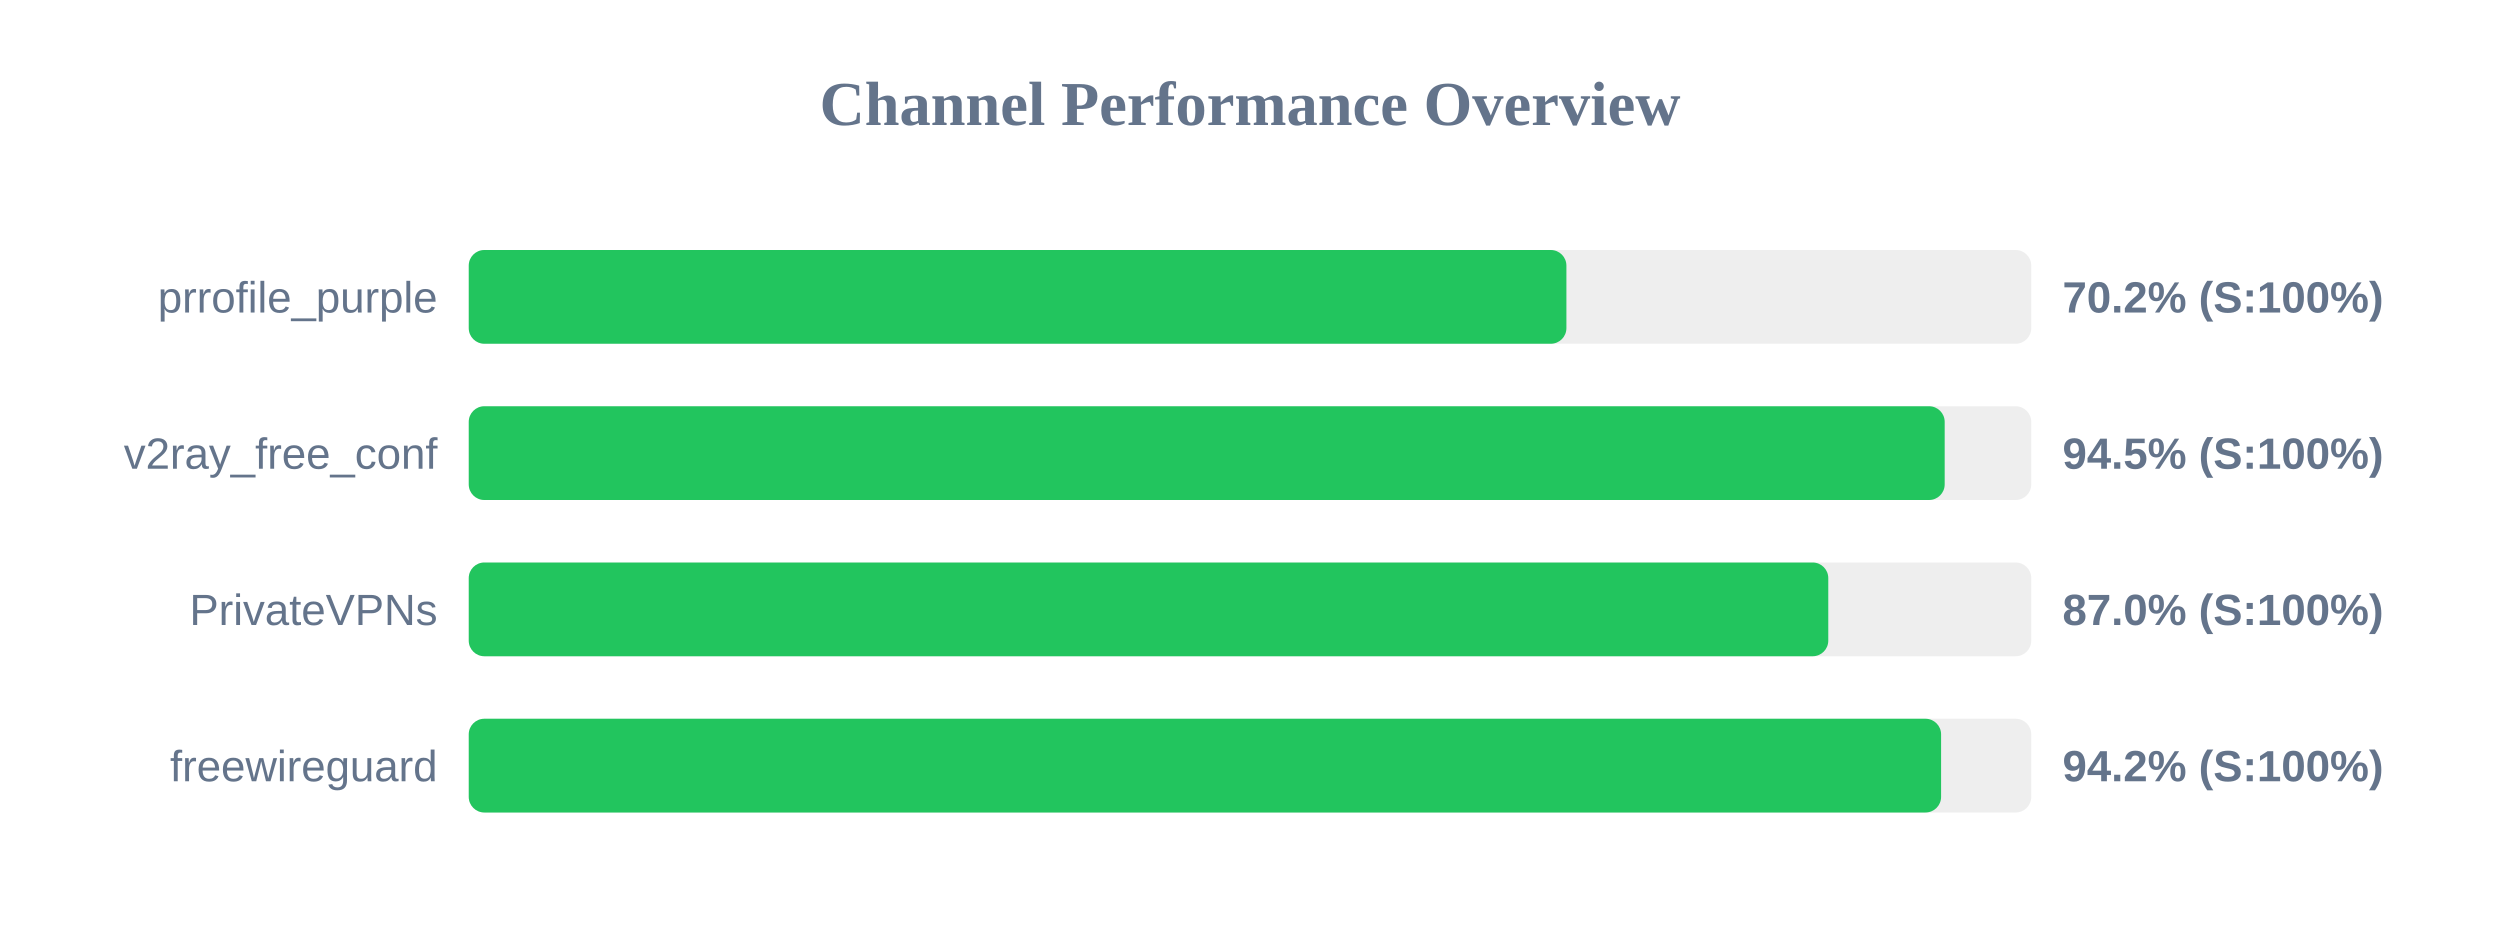
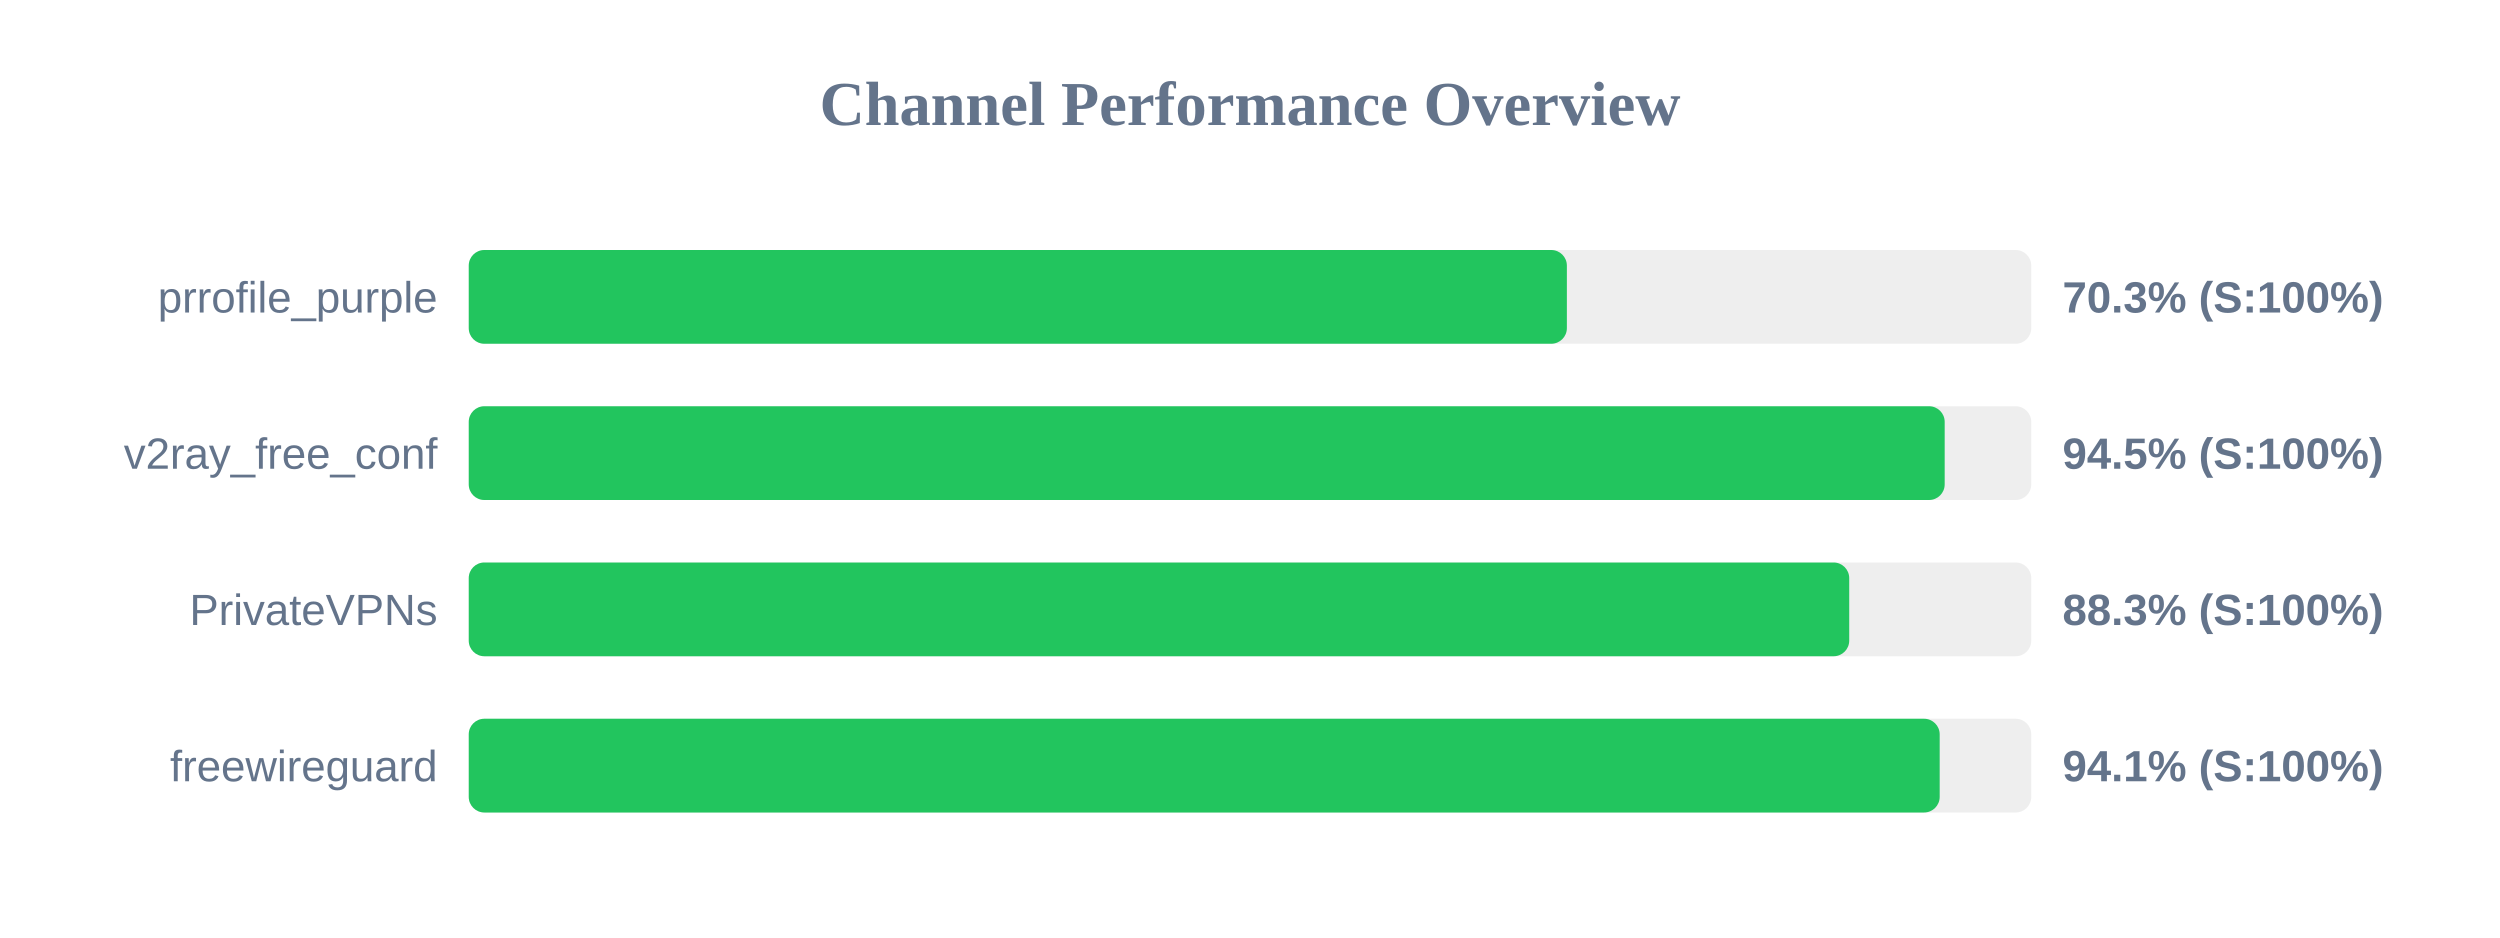
<svg xmlns="http://www.w3.org/2000/svg" width="800" height="300" version="1.1">
  <style>
        .row { font: 14px Arial; fill: #64748b; }
        .score { font: bold 14px Arial; fill: #64748b; }
    </style>
  <text x="400" y="40" text-anchor="middle" font-size="20px" font-weight="bold" fill="#64748b">Channel Performance Overview</text>
  <rect x="150" y="80" width="500" height="30" fill="#eee" rx="5" />
-   <rect x="150" y="80" width="351.25" height="30" fill="#22c55e" rx="5" />
+   <rect x="150" y="80" width="351.4" height="30" fill="#22c55e" rx="5" />
  <text x="140" y="100" text-anchor="end" class="row">prrofile_purple</text>
-   <text x="660" y="100" text-anchor="start" class="score">70.2% (S:100%)</text>
+   <text x="660" y="100" text-anchor="start" class="score">70.3% (S:100%)</text>
  <rect x="150" y="130" width="500" height="30" fill="#eee" rx="5" />
  <rect x="150" y="130" width="472.3" height="30" fill="#22c55e" rx="5" />
  <text x="140" y="150" text-anchor="end" class="row">v2ray_free_conf</text>
  <text x="660" y="150" text-anchor="start" class="score">94.5% (S:100%)</text>
  <rect x="150" y="180" width="500" height="30" fill="#eee" rx="5" />
-   <rect x="150" y="180" width="435.05" height="30" fill="#22c55e" rx="5" />
+   <rect x="150" y="180" width="441.75" height="30" fill="#22c55e" rx="5" />
  <text x="140" y="200" text-anchor="end" class="row">PrivateVPNs</text>
-   <text x="660" y="200" text-anchor="start" class="score">87.0% (S:100%)</text>
+   <text x="660" y="200" text-anchor="start" class="score">88.3% (S:100%)</text>
  <rect x="150" y="230" width="500" height="30" fill="#eee" rx="5" />
-   <rect x="150" y="230" width="471.15" height="30" fill="#22c55e" rx="5" />
+   <rect x="150" y="230" width="470.7" height="30" fill="#22c55e" rx="5" />
  <text x="140" y="250" text-anchor="end" class="row">freewireguard</text>
-   <text x="660" y="250" text-anchor="start" class="score">94.2% (S:100%)</text>
+   <text x="660" y="250" text-anchor="start" class="score">94.1% (S:100%)</text>
</svg>
